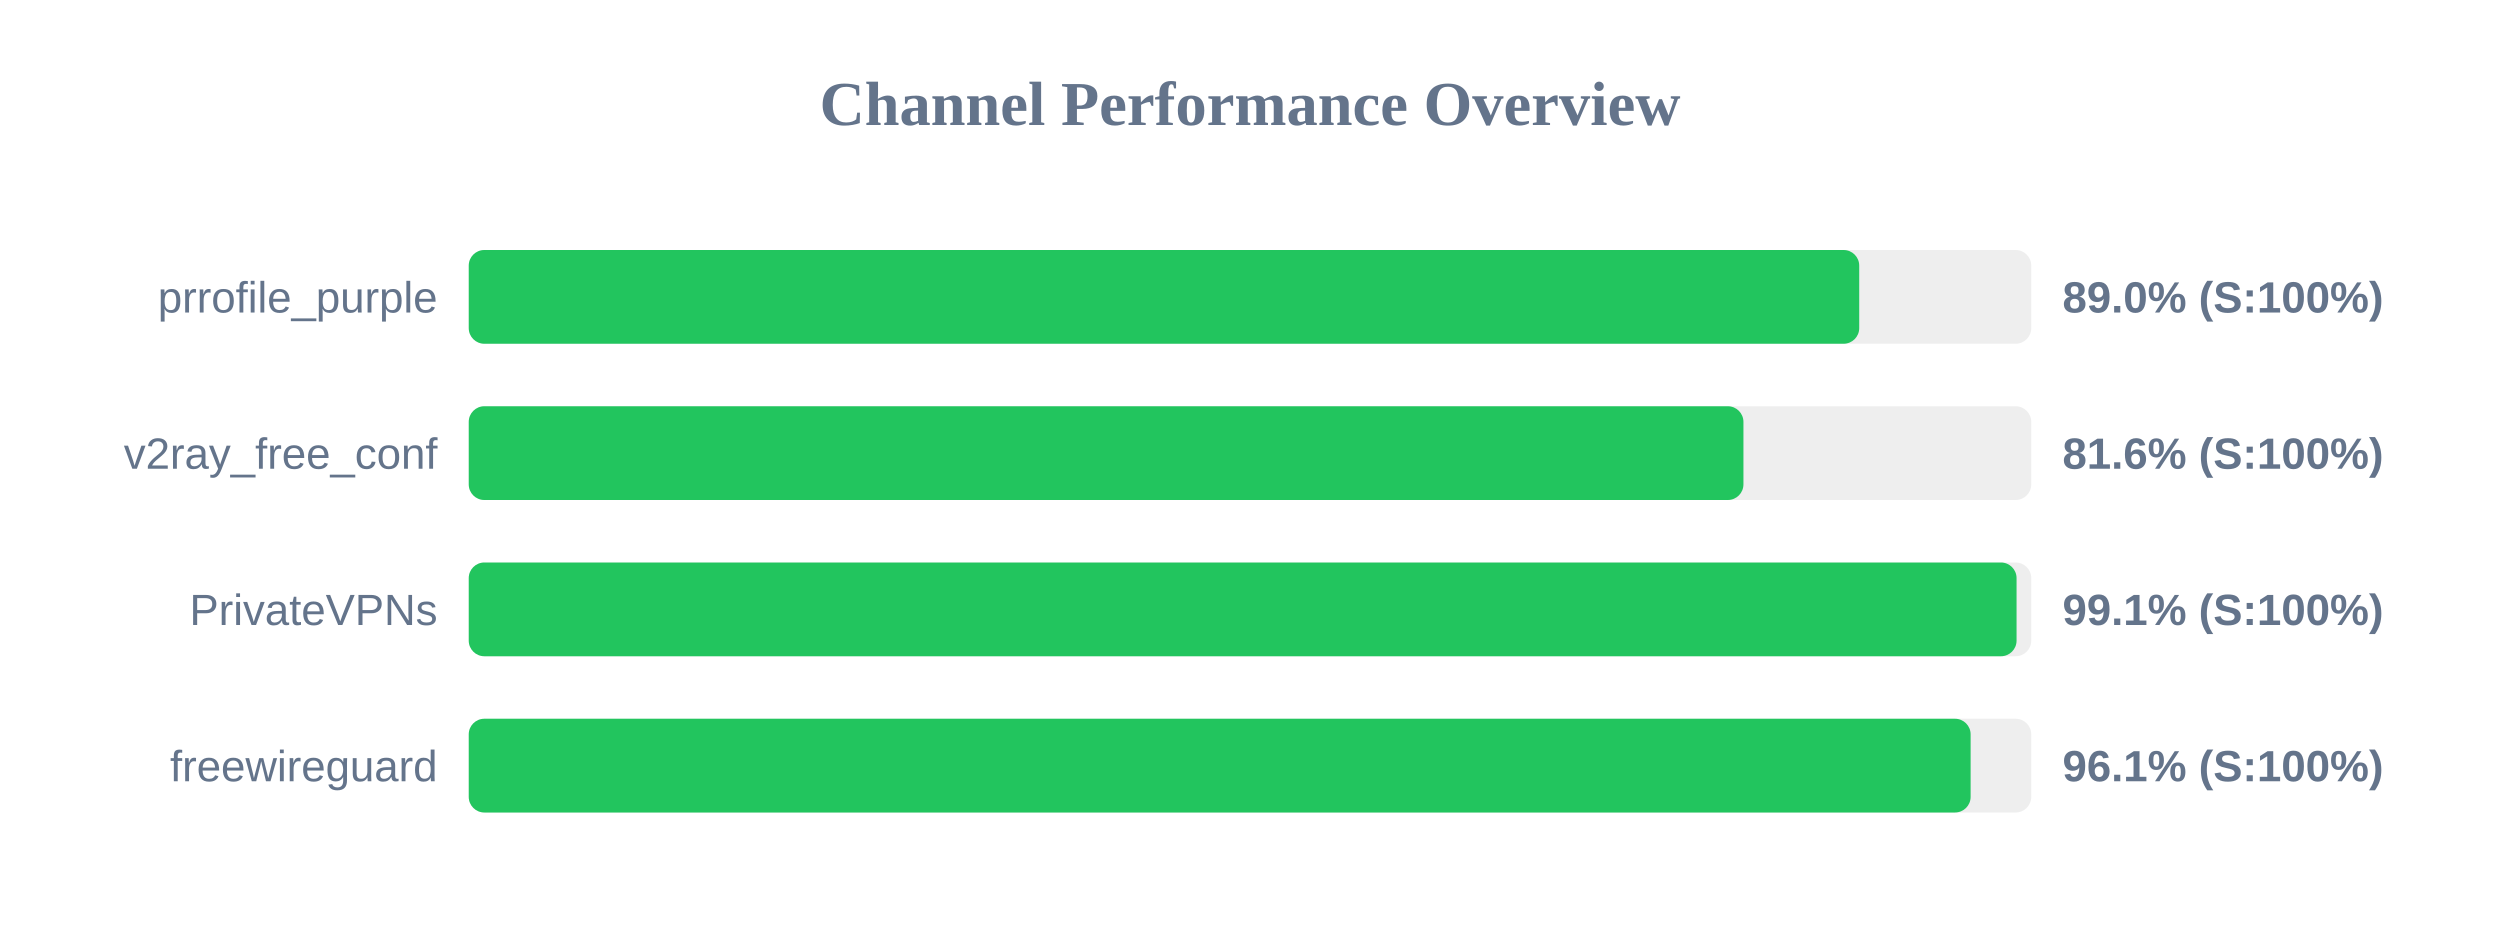
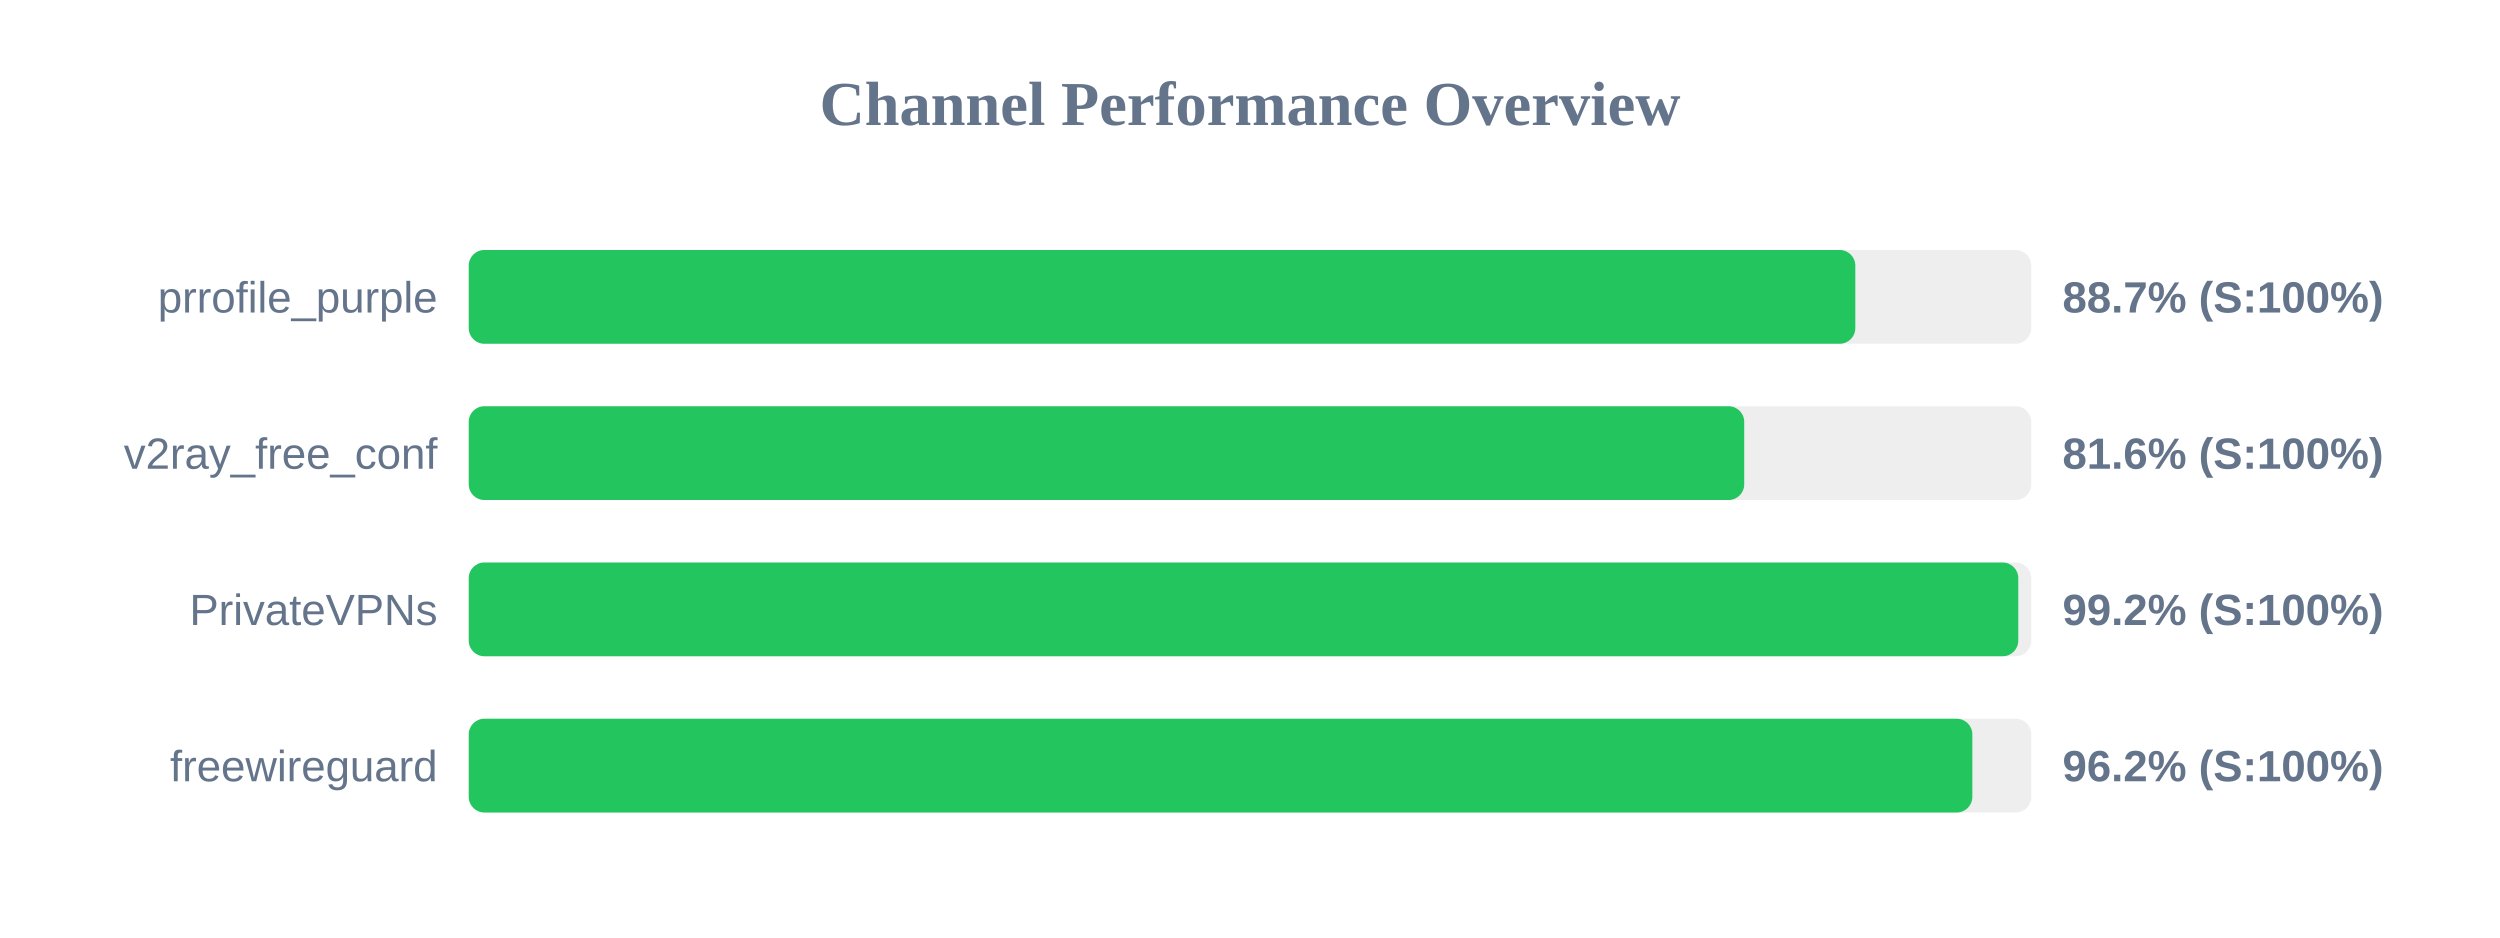
<svg xmlns="http://www.w3.org/2000/svg" width="800" height="300" version="1.1">
  <style>
        .row { font: 14px Arial; fill: #64748b; }
        .score { font: bold 14px Arial; fill: #64748b; }
    </style>
  <text x="400" y="40" text-anchor="middle" font-size="20px" font-weight="bold" fill="#64748b">Channel Performance Overview</text>
  <rect x="150" y="80" width="500" height="30" fill="#eee" rx="5" />
-   <rect x="150" y="80" width="444.95" height="30" fill="#22c55e" rx="5" />
+   <rect x="150" y="80" width="443.7" height="30" fill="#22c55e" rx="5" />
  <text x="140" y="100" text-anchor="end" class="row">prrofile_purple</text>
-   <text x="660" y="100" text-anchor="start" class="score">89.0% (S:100%)</text>
+   <text x="660" y="100" text-anchor="start" class="score">88.7% (S:100%)</text>
  <rect x="150" y="130" width="500" height="30" fill="#eee" rx="5" />
-   <rect x="150" y="130" width="407.9" height="30" fill="#22c55e" rx="5" />
+   <rect x="150" y="130" width="408.15" height="30" fill="#22c55e" rx="5" />
  <text x="140" y="150" text-anchor="end" class="row">v2ray_free_conf</text>
  <text x="660" y="150" text-anchor="start" class="score">81.6% (S:100%)</text>
  <rect x="150" y="180" width="500" height="30" fill="#eee" rx="5" />
-   <rect x="150" y="180" width="495.3" height="30" fill="#22c55e" rx="5" />
+   <rect x="150" y="180" width="495.85" height="30" fill="#22c55e" rx="5" />
  <text x="140" y="200" text-anchor="end" class="row">PrivateVPNs</text>
-   <text x="660" y="200" text-anchor="start" class="score">99.1% (S:100%)</text>
+   <text x="660" y="200" text-anchor="start" class="score">99.2% (S:100%)</text>
  <rect x="150" y="230" width="500" height="30" fill="#eee" rx="5" />
-   <rect x="150" y="230" width="480.6" height="30" fill="#22c55e" rx="5" />
+   <rect x="150" y="230" width="481.15" height="30" fill="#22c55e" rx="5" />
  <text x="140" y="250" text-anchor="end" class="row">freewireguard</text>
-   <text x="660" y="250" text-anchor="start" class="score">96.1% (S:100%)</text>
+   <text x="660" y="250" text-anchor="start" class="score">96.2% (S:100%)</text>
</svg>
